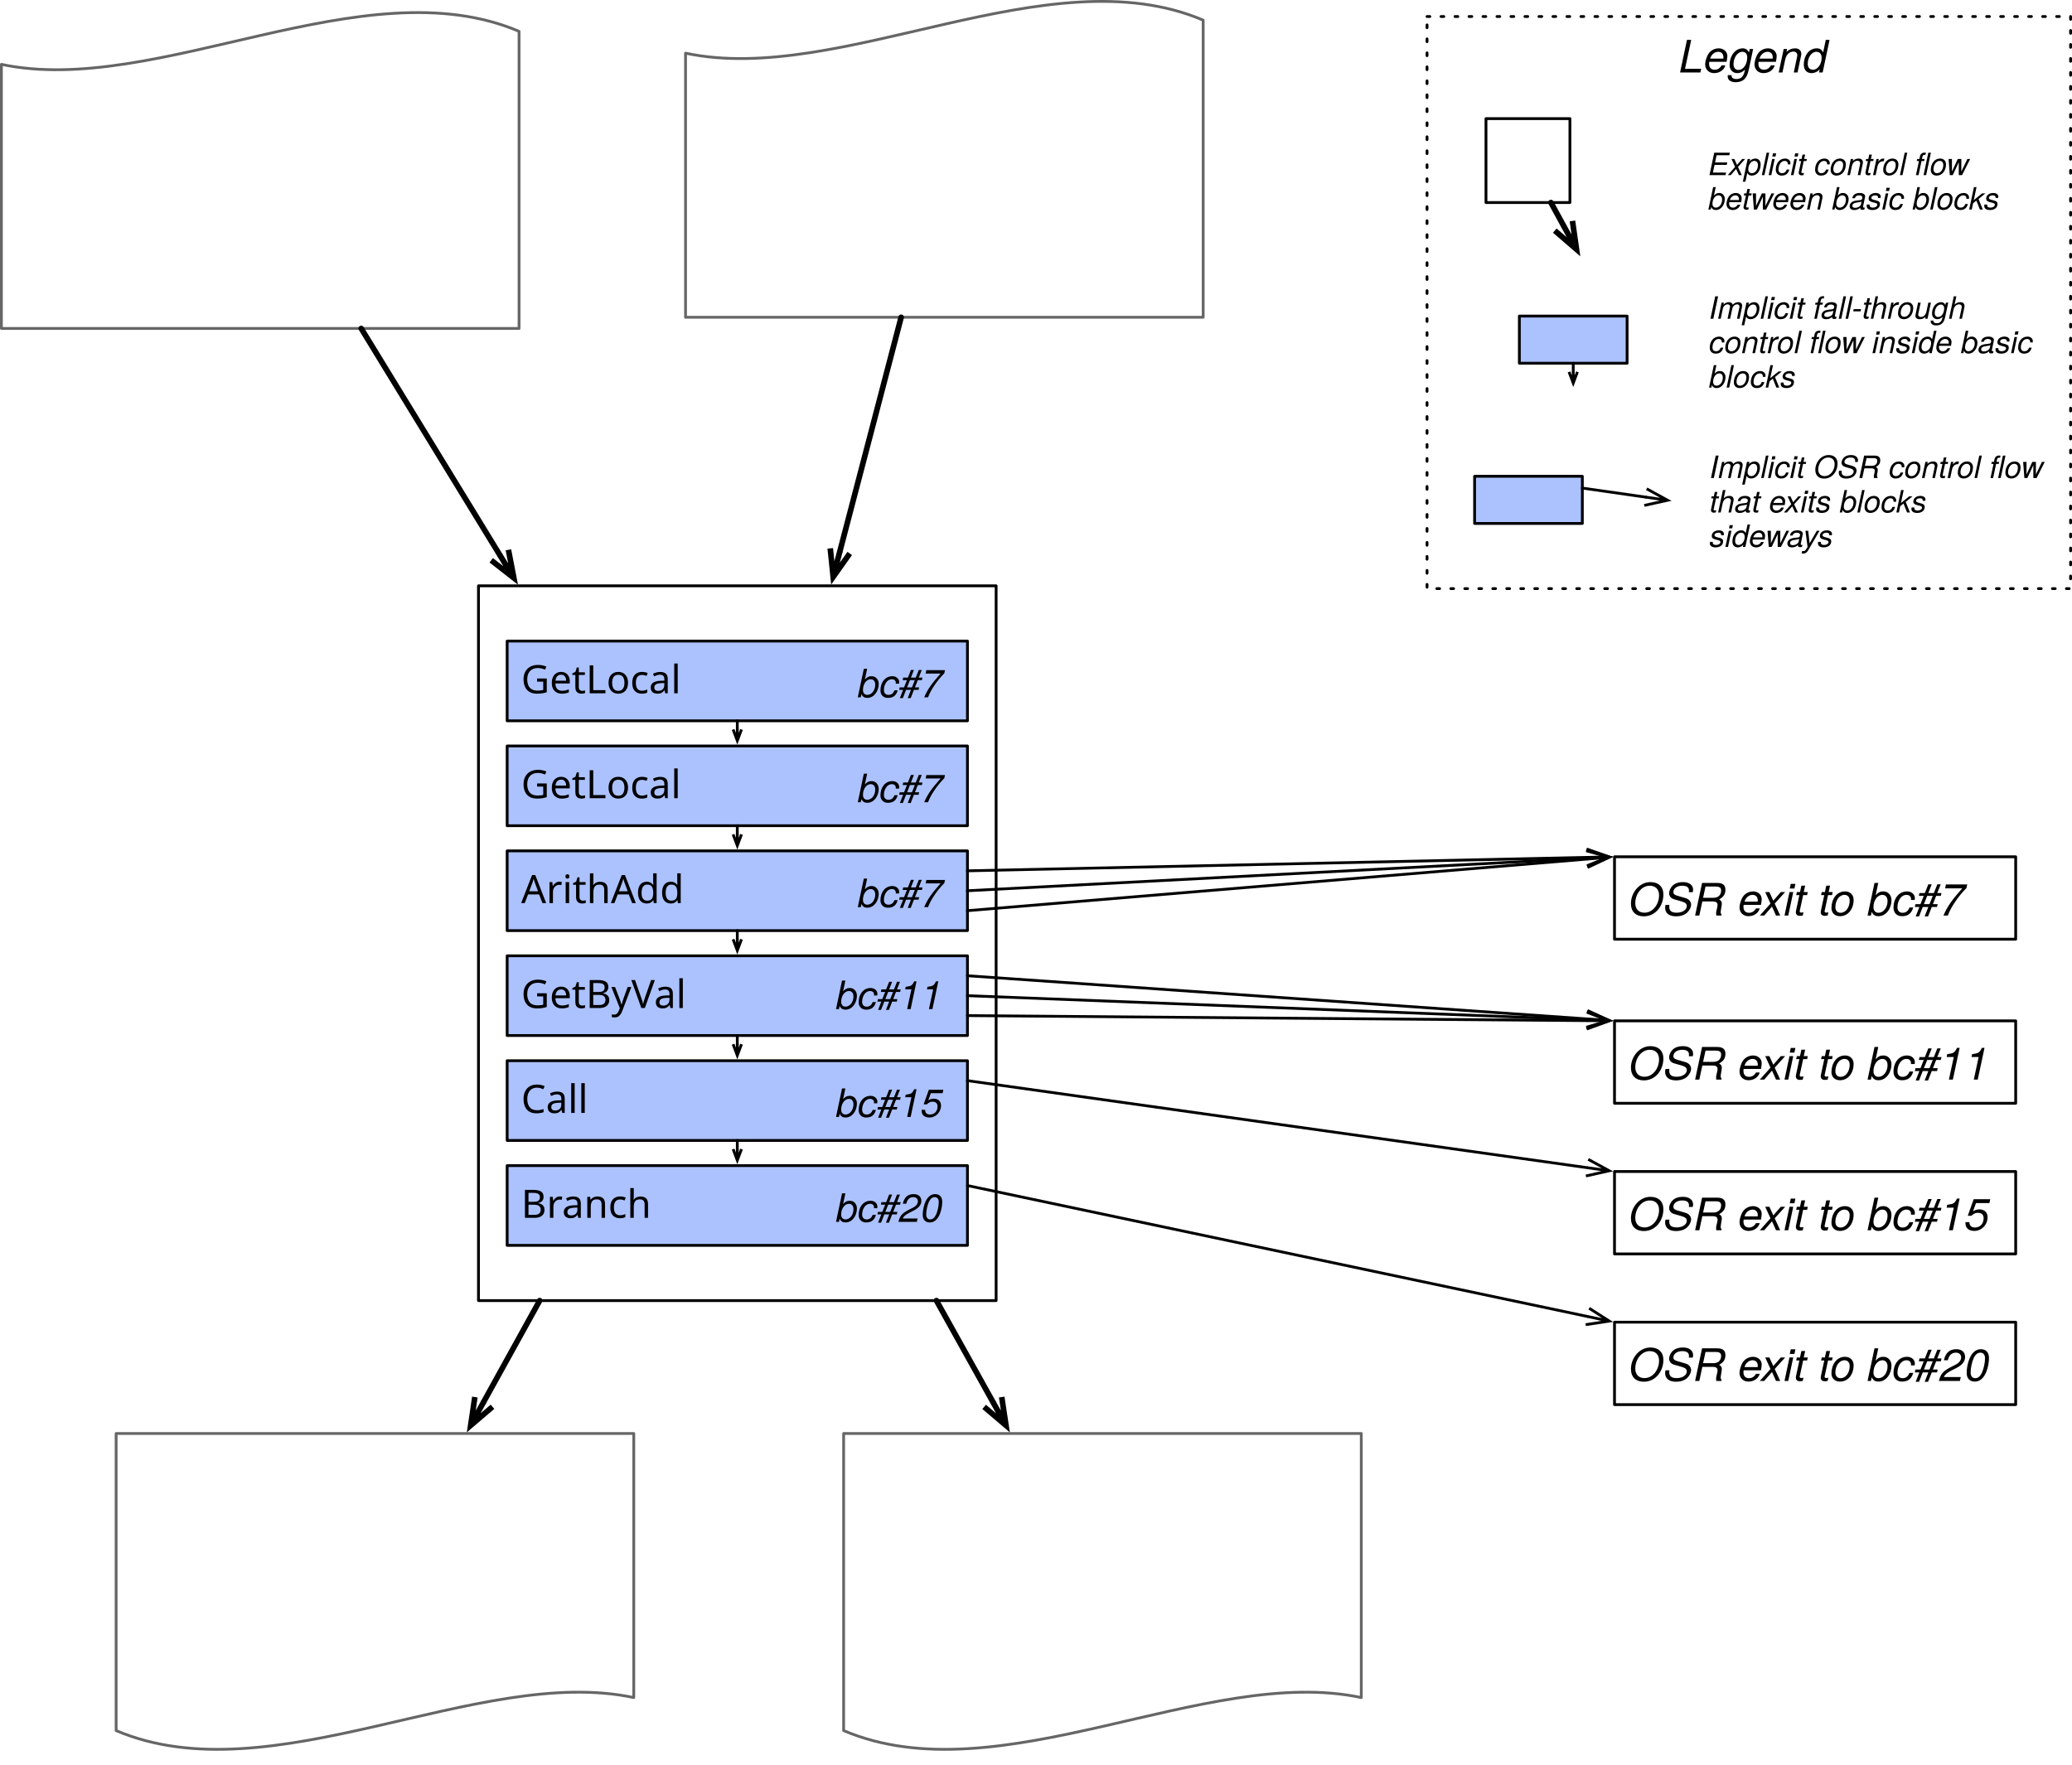
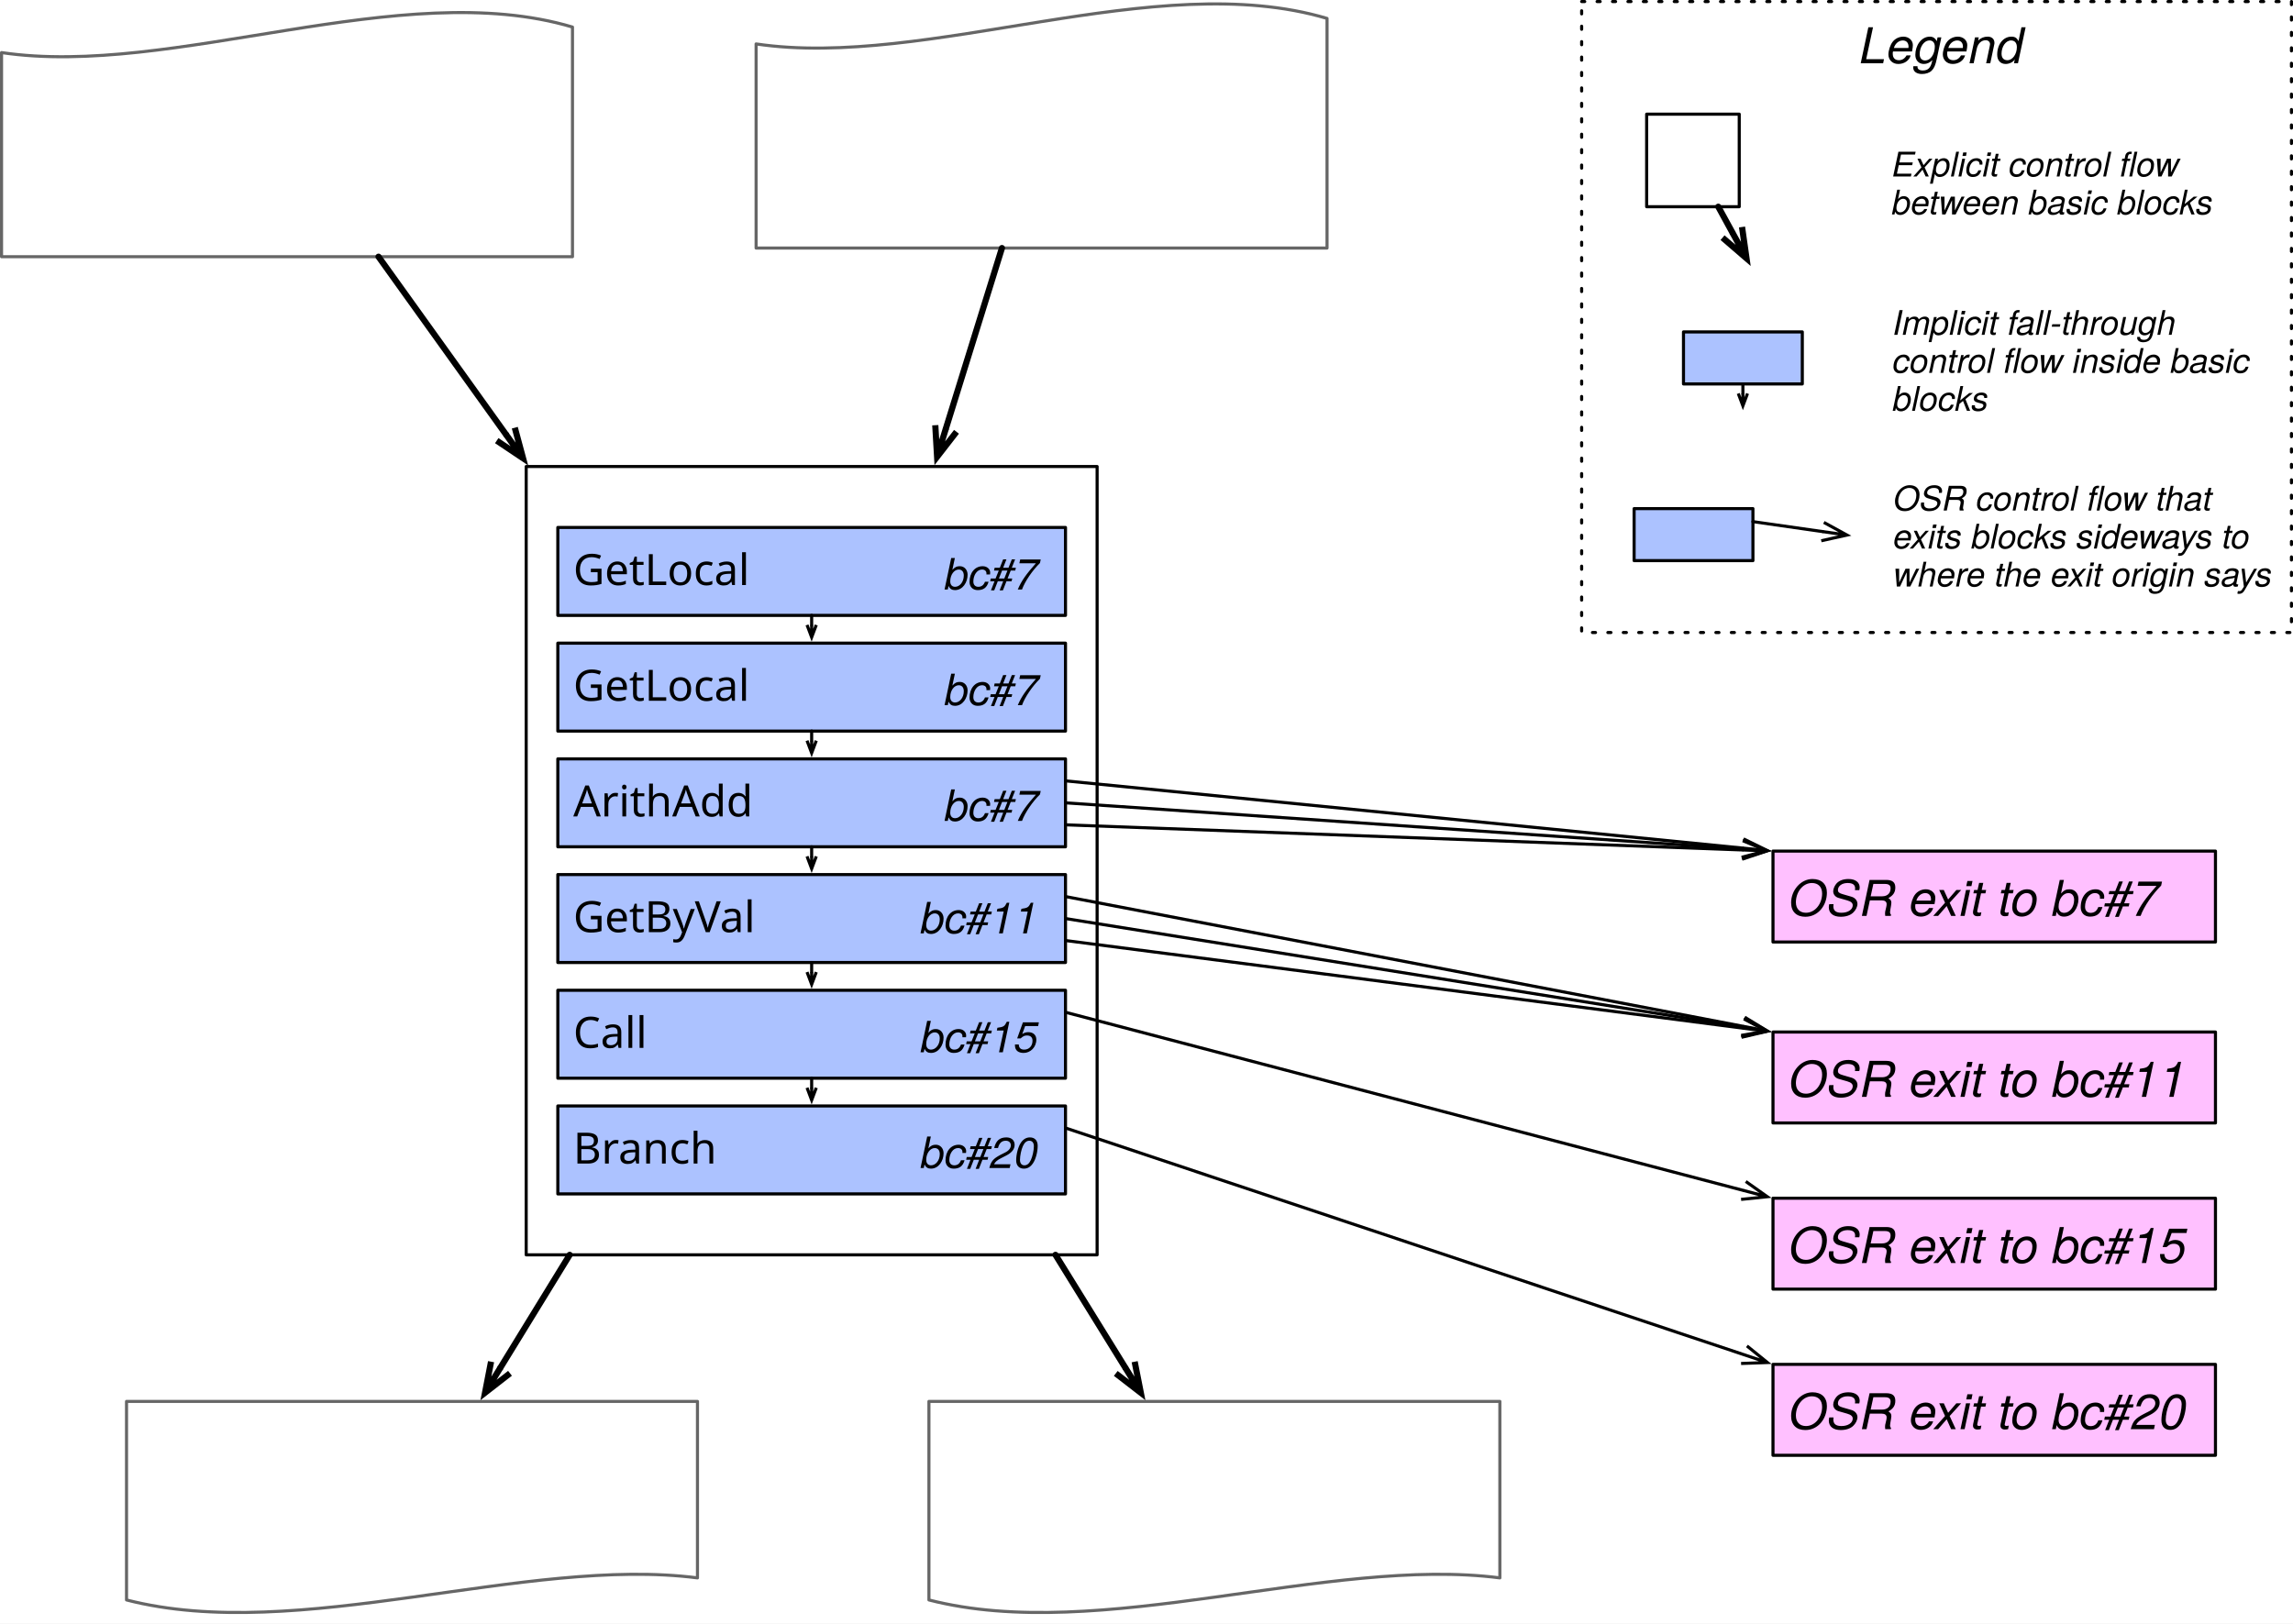
- <svg xmlns="http://www.w3.org/2000/svg" version="1.1" viewBox="57 -74.904 740.5 630.904" width="740.5" height="630.904">
+ <svg xmlns="http://www.w3.org/2000/svg" version="1.1" viewBox="57.5 -16.698 743 526.198" width="743" height="526.198">
  <defs>
    <marker orient="auto" overflow="visible" markerUnits="strokeWidth" id="StickArrow_Marker" stroke-linejoin="miter" stroke-miterlimit="10" viewBox="-1 -3 7 6" markerWidth="7" markerHeight="6" color="black">
      <g>
        <path d="M 4.8 0 L 0 0 M 0 -1.8 L 4.8 0 L 0 1.8" fill="none" stroke="currentColor" stroke-width="1" />
      </g>
    </marker>
    <font-face font-family="Monaco" font-size="14" units-per-em="1000" underline-position="-37.598" underline-thickness="75.684" slope="0" x-height="545.41" cap-height="757.812" ascent="1e3" descent="-250" font-weight="400">
      <font-face-src>
        <font-face-name name="Monaco" />
      </font-face-src>
    </font-face>
    <marker orient="auto" overflow="visible" markerUnits="strokeWidth" id="StickArrow_Marker_2" stroke-linejoin="miter" stroke-miterlimit="10" viewBox="-1 -3 6 6" markerWidth="6" markerHeight="6" color="black">
      <g>
        <path d="M 4 0 L 0 0 M 0 -1.5 L 4 0 L 0 1.5" fill="none" stroke="currentColor" stroke-width="1" />
      </g>
    </marker>
    <marker orient="auto" overflow="visible" markerUnits="strokeWidth" id="StickArrow_Marker_3" stroke-linejoin="miter" stroke-miterlimit="10" viewBox="-1 -4 10 8" markerWidth="10" markerHeight="8" color="black">
      <g>
        <path d="M 8 0 L 0 0 M 0 -3 L 8 0 L 0 3" fill="none" stroke="currentColor" stroke-width="1" />
      </g>
    </marker>
    <font-face font-family="Helvetica Neue" font-size="14" panose-1="2 0 4 3 0 0 0 9 0 4" units-per-em="1000" underline-position="-100" underline-thickness="50" slope="-857.143" x-height="523" cap-height="721" ascent="951.004" descent="-212.997" font-style="italic" font-weight="300">
      <font-face-src>
        <font-face-name name="HelveticaNeue-LightItalic" />
      </font-face-src>
    </font-face>
    <font-face font-family="Helvetica Neue" font-size="16" panose-1="2 11 6 4 2 2 2 2 2 4" units-per-em="1000" underline-position="-75" underline-thickness="50" slope="0" x-height="517" cap-height="714" ascent="975.006" descent="-216.995" font-style="italic" font-weight="500">
      <font-face-src>
        <font-face-name name="HelveticaNeue-MediumItalic" />
      </font-face-src>
    </font-face>
    <font-face font-family="Helvetica Neue" font-size="16" panose-1="2 11 4 3 2 2 2 2 2 4" units-per-em="1000" underline-position="-75" underline-thickness="50" slope="937.5" x-height="514" cap-height="714" ascent="966.995" descent="-212.997" font-style="italic" font-weight="300">
      <font-face-src>
        <font-face-name name="HelveticaNeue-ThinItalic" />
      </font-face-src>
    </font-face>
    <font-face font-family="Helvetica Neue" font-size="11" panose-1="2 0 4 3 0 0 0 9 0 4" units-per-em="1000" underline-position="-100" underline-thickness="50" slope="-1090.909" x-height="523" cap-height="721" ascent="951.004" descent="-212.997" font-style="italic" font-weight="300">
      <font-face-src>
        <font-face-name name="HelveticaNeue-LightItalic" />
      </font-face-src>
    </font-face>
  </defs>
  <g id="Canvas_1" stroke="none" stroke-dasharray="none" fill-opacity="1" stroke-opacity="1" fill="none">
-     <rect fill="white" x="57" y="-74.904" width="740.5" height="630.904" />
+     <rect fill="white" x="57.5" y="-16.698" width="743" height="526.198" />
    <g id="Canvas_1: Layer 1">
      <g id="Graphic_47">
        <rect x="228" y="134.5" width="185" height="255.5" fill="white" />
        <rect x="228" y="134.5" width="185" height="255.5" stroke="black" stroke-linecap="round" stroke-linejoin="round" stroke-width="1" />
      </g>
      <g id="Graphic_41">
-         <path d="M 242.5 42.5 L 57.5 42.5 L 57.5 -51.9 C 113 -40.1 187 -87.3 242.5 -63.7 Z" fill="white" />
-         <path d="M 242.5 42.5 L 57.5 42.5 L 57.5 -51.9 C 113 -40.1 187 -87.3 242.5 -63.7 Z" stroke="#666" stroke-linecap="round" stroke-linejoin="round" stroke-width="1" />
+         <path d="M 243 66.5 L 58 66.5 L 58 .342 C 113.5 8.611 187.5 -24.468 243 -7.928 Z" fill="white" />
+         <path d="M 243 66.5 L 58 66.5 L 58 .342 C 113.5 8.611 187.5 -24.468 243 -7.928 Z" stroke="#666" stroke-linecap="round" stroke-linejoin="round" stroke-width="1" />
      </g>
      <g id="Graphic_38">
-         <path d="M 487 38.502 L 302 38.502 L 302 -55.898 C 357.5 -44.098 431.5 -91.298 487 -67.698 Z" fill="white" />
-         <path d="M 487 38.502 L 302 38.502 L 302 -55.898 C 357.5 -44.098 431.5 -91.298 487 -67.698 Z" stroke="#666" stroke-linecap="round" stroke-linejoin="round" stroke-width="1" />
+         <path d="M 487.5 63.698 L 302.5 63.698 L 302.5 -2.46 C 358 5.809 432 -27.27 487.5 -10.73 Z" fill="white" />
+         <path d="M 487.5 63.698 L 302.5 63.698 L 302.5 -2.46 C 358 5.809 432 -27.27 487.5 -10.73 Z" stroke="#666" stroke-linecap="round" stroke-linejoin="round" stroke-width="1" />
      </g>
      <g id="Line_37">
-         <line x1="186.088" y1="42.5" x2="235.629" y2="123.495" marker-end="url(#StickArrow_Marker)" stroke="black" stroke-linecap="round" stroke-linejoin="round" stroke-width="2" />
+         <line x1="180.147" y1="66.5" x2="221.386" y2="124.016" marker-end="url(#StickArrow_Marker)" stroke="black" stroke-linecap="round" stroke-linejoin="round" stroke-width="2" />
      </g>
      <g id="Line_36">
-         <line x1="379.059" y1="38.502" x2="357.2" y2="122.02" marker-end="url(#StickArrow_Marker)" stroke="black" stroke-linecap="round" stroke-linejoin="round" stroke-width="2" />
+         <line x1="382.159" y1="63.698" x2="363.998" y2="122.18" marker-end="url(#StickArrow_Marker)" stroke="black" stroke-linecap="round" stroke-linejoin="round" stroke-width="2" />
      </g>
      <g id="Graphic_23">
-         <path d="M 98.5 437.5 L 283.5 437.5 L 283.5 531.9 C 228 520.1 154 567.3 98.5 543.7 Z" fill="white" />
-         <path d="M 98.5 437.5 L 283.5 437.5 L 283.5 531.9 C 228 520.1 154 567.3 98.5 543.7 Z" stroke="#666" stroke-linecap="round" stroke-linejoin="round" stroke-width="1" />
+         <path d="M 98.5 437.5 L 283.5 437.5 L 283.5 494.7 C 228 487.55 154 516.15 98.5 501.85 Z" fill="white" />
+         <path d="M 98.5 437.5 L 283.5 437.5 L 283.5 494.7 C 228 487.55 154 516.15 98.5 501.85 Z" stroke="#666" stroke-linecap="round" stroke-linejoin="round" stroke-width="1" />
      </g>
      <g id="Graphic_22">
-         <path d="M 358.5 437.5 L 543.5 437.5 L 543.5 531.9 C 488 520.1 414 567.3 358.5 543.7 Z" fill="white" />
-         <path d="M 358.5 437.5 L 543.5 437.5 L 543.5 531.9 C 488 520.1 414 567.3 358.5 543.7 Z" stroke="#666" stroke-linecap="round" stroke-linejoin="round" stroke-width="1" />
+         <path d="M 358.5 437.5 L 543.5 437.5 L 543.5 494.7 C 488 487.55 414 516.15 358.5 501.85 Z" fill="white" />
+         <path d="M 358.5 437.5 L 543.5 437.5 L 543.5 494.7 C 488 487.55 414 516.15 358.5 501.85 Z" stroke="#666" stroke-linecap="round" stroke-linejoin="round" stroke-width="1" />
      </g>
      <g id="Line_21">
-         <line x1="249.876" y1="390" x2="229.858" y2="426.21" marker-end="url(#StickArrow_Marker)" stroke="black" stroke-linecap="round" stroke-linejoin="round" stroke-width="2" />
+         <line x1="242.094" y1="390" x2="219.689" y2="426.506" marker-end="url(#StickArrow_Marker)" stroke="black" stroke-linecap="round" stroke-linejoin="round" stroke-width="2" />
      </g>
      <g id="Line_20">
-         <line x1="391.669" y1="390" x2="411.853" y2="426.231" marker-end="url(#StickArrow_Marker)" stroke="black" stroke-linecap="round" stroke-linejoin="round" stroke-width="2" />
+         <line x1="399.511" y1="390" x2="422.104" y2="426.529" marker-end="url(#StickArrow_Marker)" stroke="black" stroke-linecap="round" stroke-linejoin="round" stroke-width="2" />
      </g>
      <g id="Graphic_48">
        <rect x="238.25" y="154.25" width="164.5" height="28.5" fill="#acc2ff" />
        <rect x="238.25" y="154.25" width="164.5" height="28.5" stroke="black" stroke-linecap="round" stroke-linejoin="round" stroke-width="1" />
        <text transform="translate(243.25 158.9155)" fill="black">
          <tspan font-family="Monaco" font-size="14" font-weight="400" fill="black" x="0" y="14">GetLocal</tspan>
        </text>
      </g>
      <g id="Graphic_49">
        <rect x="238.25" y="191.75" width="164.5" height="28.5" fill="#acc2ff" />
        <rect x="238.25" y="191.75" width="164.5" height="28.5" stroke="black" stroke-linecap="round" stroke-linejoin="round" stroke-width="1" />
        <text transform="translate(243.25 196.4155)" fill="black">
          <tspan font-family="Monaco" font-size="14" font-weight="400" fill="black" x="0" y="14">GetLocal</tspan>
        </text>
      </g>
      <g id="Graphic_50">
        <rect x="238.25" y="229.25" width="164.5" height="28.5" fill="#acc2ff" />
        <rect x="238.25" y="229.25" width="164.5" height="28.5" stroke="black" stroke-linecap="round" stroke-linejoin="round" stroke-width="1" />
        <text transform="translate(243.25 233.9155)" fill="black">
          <tspan font-family="Monaco" font-size="14" font-weight="400" fill="black" x="0" y="14">ArithAdd</tspan>
        </text>
      </g>
      <g id="Graphic_51">
        <rect x="238.25" y="266.75" width="164.5" height="28.5" fill="#acc2ff" />
        <rect x="238.25" y="266.75" width="164.5" height="28.5" stroke="black" stroke-linecap="round" stroke-linejoin="round" stroke-width="1" />
        <text transform="translate(243.25 271.4155)" fill="black">
          <tspan font-family="Monaco" font-size="14" font-weight="400" fill="black" x="0" y="14">GetByVal</tspan>
        </text>
      </g>
      <g id="Graphic_52">
        <rect x="238.25" y="304.25" width="164.5" height="28.5" fill="#acc2ff" />
        <rect x="238.25" y="304.25" width="164.5" height="28.5" stroke="black" stroke-linecap="round" stroke-linejoin="round" stroke-width="1" />
        <text transform="translate(243.25 308.9155)" fill="black">
          <tspan font-family="Monaco" font-size="14" font-weight="400" fill="black" x="0" y="14">Call</tspan>
        </text>
      </g>
      <g id="Graphic_53">
        <rect x="238.25" y="341.75" width="164.5" height="28.5" fill="#acc2ff" />
        <rect x="238.25" y="341.75" width="164.5" height="28.5" stroke="black" stroke-linecap="round" stroke-linejoin="round" stroke-width="1" />
        <text transform="translate(243.25 346.4155)" fill="black">
          <tspan font-family="Monaco" font-size="14" font-weight="400" fill="black" x="0" y="14">Branch</tspan>
        </text>
      </g>
      <g id="Line_54">
        <line x1="320.5" y1="182.75" x2="320.5" y2="185.85" marker-end="url(#StickArrow_Marker_2)" stroke="black" stroke-linecap="round" stroke-linejoin="round" stroke-width="1" />
      </g>
      <g id="Line_55">
        <line x1="320.5" y1="220.25" x2="320.5" y2="223.35" marker-end="url(#StickArrow_Marker_2)" stroke="black" stroke-linecap="round" stroke-linejoin="round" stroke-width="1" />
      </g>
      <g id="Line_56">
        <line x1="320.5" y1="257.75" x2="320.5" y2="260.85" marker-end="url(#StickArrow_Marker_2)" stroke="black" stroke-linecap="round" stroke-linejoin="round" stroke-width="1" />
      </g>
      <g id="Line_57">
        <line x1="320.5" y1="295.25" x2="320.5" y2="298.35" marker-end="url(#StickArrow_Marker_2)" stroke="black" stroke-linecap="round" stroke-linejoin="round" stroke-width="1" />
      </g>
      <g id="Line_58">
        <line x1="320.5" y1="332.75" x2="320.5" y2="335.85" marker-end="url(#StickArrow_Marker_2)" stroke="black" stroke-linecap="round" stroke-linejoin="round" stroke-width="1" />
      </g>
      <g id="Line_61">
-         <line x1="402.75" y1="236.375" x2="624.102" y2="231.573" marker-end="url(#StickArrow_Marker_3)" stroke="black" stroke-linecap="round" stroke-linejoin="round" stroke-width="1" />
+         <line x1="402.75" y1="236.375" x2="622.149" y2="258.165" marker-end="url(#StickArrow_Marker_3)" stroke="black" stroke-linecap="round" stroke-linejoin="round" stroke-width="1" />
      </g>
      <g id="Line_62">
-         <line x1="402.75" y1="243.5" x2="624.114" y2="231.877" marker-end="url(#StickArrow_Marker_3)" stroke="black" stroke-linecap="round" stroke-linejoin="round" stroke-width="1" />
+         <line x1="402.75" y1="243.5" x2="622.123" y2="258.469" marker-end="url(#StickArrow_Marker_3)" stroke="black" stroke-linecap="round" stroke-linejoin="round" stroke-width="1" />
      </g>
      <g id="Line_63">
-         <line x1="402.75" y1="250.625" x2="624.134" y2="232.18" marker-end="url(#StickArrow_Marker_3)" stroke="black" stroke-linecap="round" stroke-linejoin="round" stroke-width="1" />
+         <line x1="402.75" y1="250.625" x2="622.107" y2="258.775" marker-end="url(#StickArrow_Marker_3)" stroke="black" stroke-linecap="round" stroke-linejoin="round" stroke-width="1" />
      </g>
      <g id="Line_64">
-         <line x1="402.75" y1="273.875" x2="624.124" y2="289.311" marker-end="url(#StickArrow_Marker_3)" stroke="black" stroke-linecap="round" stroke-linejoin="round" stroke-width="1" />
+         <line x1="402.75" y1="273.875" x2="622.277" y2="315.923" marker-end="url(#StickArrow_Marker_3)" stroke="black" stroke-linecap="round" stroke-linejoin="round" stroke-width="1" />
      </g>
      <g id="Line_65">
-         <line x1="402.75" y1="281" x2="624.107" y2="289.615" marker-end="url(#StickArrow_Marker_3)" stroke="black" stroke-linecap="round" stroke-linejoin="round" stroke-width="1" />
+         <line x1="402.75" y1="281" x2="622.225" y2="316.216" marker-end="url(#StickArrow_Marker_3)" stroke="black" stroke-linecap="round" stroke-linejoin="round" stroke-width="1" />
      </g>
      <g id="Line_66">
-         <line x1="402.75" y1="288.125" x2="624.1" y2="289.92" marker-end="url(#StickArrow_Marker_3)" stroke="black" stroke-linecap="round" stroke-linejoin="round" stroke-width="1" />
+         <line x1="402.75" y1="288.125" x2="622.182" y2="316.515" marker-end="url(#StickArrow_Marker_3)" stroke="black" stroke-linecap="round" stroke-linejoin="round" stroke-width="1" />
      </g>
      <g id="Line_67">
-         <line x1="402.75" y1="311.375" x2="624.196" y2="342.481" marker-end="url(#StickArrow_Marker_3)" stroke="black" stroke-linecap="round" stroke-linejoin="round" stroke-width="1" />
+         <line x1="402.75" y1="311.375" x2="622.425" y2="369.126" marker-end="url(#StickArrow_Marker_3)" stroke="black" stroke-linecap="round" stroke-linejoin="round" stroke-width="1" />
      </g>
      <g id="Line_68">
-         <line x1="402.75" y1="348.875" x2="624.314" y2="395.67" marker-end="url(#StickArrow_Marker_3)" stroke="black" stroke-linecap="round" stroke-linejoin="round" stroke-width="1" />
+         <line x1="402.75" y1="348.875" x2="622.611" y2="422.363" marker-end="url(#StickArrow_Marker_3)" stroke="black" stroke-linecap="round" stroke-linejoin="round" stroke-width="1" />
      </g>
      <g id="Graphic_69">
        <text transform="translate(363.5 236.358)" fill="black">
          <tspan font-family="Helvetica Neue" font-size="14" font-style="italic" font-weight="300" fill="black" x="26219027e-19" y="13">bc#7</tspan>
        </text>
      </g>
      <g id="Graphic_70">
        <text transform="translate(363.5 198.858)" fill="black">
          <tspan font-family="Helvetica Neue" font-size="14" font-style="italic" font-weight="300" fill="black" x="26219027e-19" y="13">bc#7</tspan>
        </text>
      </g>
      <g id="Graphic_71">
        <text transform="translate(363.5 161.358)" fill="black">
          <tspan font-family="Helvetica Neue" font-size="14" font-style="italic" font-weight="300" fill="black" x="26219027e-19" y="13">bc#7</tspan>
        </text>
      </g>
      <g id="Graphic_72">
        <text transform="translate(355.716 272.804)" fill="black">
          <tspan font-family="Helvetica Neue" font-size="14" font-style="italic" font-weight="300" fill="black" x="22737368e-19" y="13">bc#11</tspan>
        </text>
      </g>
      <g id="Graphic_73">
        <text transform="translate(355.716 311.358)" fill="black">
          <tspan font-family="Helvetica Neue" font-size="14" font-style="italic" font-weight="300" fill="black" x="22737368e-19" y="13">bc#15</tspan>
        </text>
      </g>
      <g id="Graphic_74">
        <text transform="translate(355.716 348.858)" fill="black">
          <tspan font-family="Helvetica Neue" font-size="14" font-style="italic" font-weight="300" fill="black" x="22737368e-19" y="13">bc#20</tspan>
        </text>
      </g>
      <g id="Graphic_75">
-         <rect x="634" y="231.358" width="143.376" height="29.464" stroke="black" stroke-linecap="round" stroke-linejoin="round" stroke-width="1" />
-         <text transform="translate(639 236.358)" fill="black">
+         <rect x="632" y="259.143" width="143.376" height="29.464" fill="#ffc0ff" />
+         <rect x="632" y="259.143" width="143.376" height="29.464" stroke="black" stroke-linecap="round" stroke-linejoin="round" stroke-width="1" />
+         <text transform="translate(637 264.1429)" fill="black">
          <tspan font-family="Helvetica Neue" font-size="16" font-style="italic" font-weight="500" fill="black" x="0" y="16">OSR exit to bc#7</tspan>
        </text>
      </g>
      <g id="Graphic_76">
-         <rect x="634" y="290" width="143.376" height="29.464" stroke="black" stroke-linecap="round" stroke-linejoin="round" stroke-width="1" />
-         <text transform="translate(639 295)" fill="black">
+         <rect x="632" y="317.785" width="143.376" height="29.464" fill="#ffc0ff" />
+         <rect x="632" y="317.785" width="143.376" height="29.464" stroke="black" stroke-linecap="round" stroke-linejoin="round" stroke-width="1" />
+         <text transform="translate(637 322.7849)" fill="black">
          <tspan font-family="Helvetica Neue" font-size="16" font-style="italic" font-weight="500" fill="black" x="0" y="16">OSR exit to bc#11</tspan>
        </text>
      </g>
      <g id="Graphic_77">
-         <rect x="634" y="343.858" width="143.376" height="29.464" stroke="black" stroke-linecap="round" stroke-linejoin="round" stroke-width="1" />
-         <text transform="translate(639 348.858)" fill="black">
+         <rect x="632" y="371.643" width="143.376" height="29.464" fill="#ffc0ff" />
+         <rect x="632" y="371.643" width="143.376" height="29.464" stroke="black" stroke-linecap="round" stroke-linejoin="round" stroke-width="1" />
+         <text transform="translate(637 376.6429)" fill="black">
          <tspan font-family="Helvetica Neue" font-size="16" font-style="italic" font-weight="500" fill="black" x="0" y="16">OSR exit to bc#15</tspan>
        </text>
      </g>
      <g id="Graphic_78">
-         <rect x="634" y="397.716" width="143.376" height="29.464" stroke="black" stroke-linecap="round" stroke-linejoin="round" stroke-width="1" />
-         <text transform="translate(639 402.716)" fill="black">
+         <rect x="632" y="425.501" width="143.376" height="29.464" fill="#ffc0ff" />
+         <rect x="632" y="425.501" width="143.376" height="29.464" stroke="black" stroke-linecap="round" stroke-linejoin="round" stroke-width="1" />
+         <text transform="translate(637 430.5009)" fill="black">
          <tspan font-family="Helvetica Neue" font-size="16" font-style="italic" font-weight="500" fill="black" x="0" y="16">OSR exit to bc#20</tspan>
        </text>
      </g>
      <g id="Graphic_88">
-         <rect x="567" y="-69" width="230" height="204.498" fill="white" />
-         <path d="M 567 -69 L 797 -69 L 797 135.498 L 567 135.498 Z" stroke="black" stroke-linecap="round" stroke-linejoin="round" stroke-dasharray="1.0,4.0" stroke-width="1" />
-         <text transform="translate(572 -64)" fill="black">
+         <rect x="570" y="-16.198" width="230" height="204.498" fill="white" />
+         <path d="M 570 -16.198 L 800 -16.198 L 800 188.3 L 570 188.3 Z" stroke="black" stroke-linecap="round" stroke-linejoin="round" stroke-dasharray="1.0,4.0" stroke-width="1" />
+         <text transform="translate(575 -11.1981)" fill="black">
          <tspan font-family="Helvetica Neue" font-size="16" font-style="italic" font-weight="300" fill="black" x="84.944" y="15">Legend</tspan>
        </text>
      </g>
      <g id="Graphic_87">
-         <text transform="translate(667.745 29.02737)" fill="black">
+         <text transform="translate(670.745 81.82927)" fill="black">
          <tspan font-family="Helvetica Neue" font-size="11" font-style="italic" font-weight="300" fill="black" x="0" y="10">Implicit fall-through </tspan>
          <tspan font-family="Helvetica Neue" font-size="11" font-style="italic" font-weight="300" fill="black" x="0" y="22.308">control flow inside basic </tspan>
          <tspan font-family="Helvetica Neue" font-size="11" font-style="italic" font-weight="300" fill="black" x="0" y="34.616">blocks</tspan>
        </text>
      </g>
      <g id="Graphic_86">
-         <text transform="translate(667.9275 85.96855)" fill="black">
-           <tspan font-family="Helvetica Neue" font-size="11" font-style="italic" font-weight="300" fill="black" x="0" y="10">Implicit OSR control flow </tspan>
-           <tspan font-family="Helvetica Neue" font-size="11" font-style="italic" font-weight="300" fill="black" x="0" y="22.308">that exits blocks </tspan>
-           <tspan font-family="Helvetica Neue" font-size="11" font-style="italic" font-weight="300" fill="black" x="0" y="34.616">sideways</tspan>
+         <text transform="translate(670.9275 138.7705)" fill="black">
+           <tspan font-family="Helvetica Neue" font-size="11" font-style="italic" font-weight="300" fill="black" x="0" y="10">OSR control flow that </tspan>
+           <tspan font-family="Helvetica Neue" font-size="11" font-style="italic" font-weight="300" fill="black" x="0" y="22.308">exits blocks sideways to </tspan>
+           <tspan font-family="Helvetica Neue" font-size="11" font-style="italic" font-weight="300" fill="black" x="0" y="34.616">where the exit origin says</tspan>
        </text>
      </g>
      <g id="Graphic_81">
-         <rect x="588.067" y="-32.502" width="30" height="30" fill="white" />
-         <rect x="588.067" y="-32.502" width="30" height="30" stroke="black" stroke-linecap="round" stroke-linejoin="round" stroke-width="1" />
+         <rect x="591.067" y="20.3" width="30" height="30" fill="white" />
+         <rect x="591.067" y="20.3" width="30" height="30" stroke="black" stroke-linecap="round" stroke-linejoin="round" stroke-width="1" />
      </g>
      <g id="Line_80">
-         <line x1="611.271" y1="-2.502" x2="615.81" y2="5.798" marker-end="url(#StickArrow_Marker)" stroke="black" stroke-linecap="round" stroke-linejoin="round" stroke-width="2" />
+         <line x1="614.271" y1="50.3" x2="618.81" y2="58.6" marker-end="url(#StickArrow_Marker)" stroke="black" stroke-linecap="round" stroke-linejoin="round" stroke-width="2" />
      </g>
      <g id="Graphic_79">
-         <text transform="translate(667.5 -22.308)" fill="black">
+         <text transform="translate(670.5 30.4939)" fill="black">
          <tspan font-family="Helvetica Neue" font-size="11" font-style="italic" font-weight="300" fill="black" x="0" y="10">Explicit control flow </tspan>
          <tspan font-family="Helvetica Neue" font-size="11" font-style="italic" font-weight="300" fill="black" x="0" y="22.308">between basic blocks</tspan>
        </text>
      </g>
      <g id="Graphic_92">
-         <rect x="600" y="38.075" width="38.5" height="16.858" fill="#acc2ff" />
-         <rect x="600" y="38.075" width="38.5" height="16.858" stroke="black" stroke-linecap="round" stroke-linejoin="round" stroke-width="1" />
+         <rect x="603" y="90.877" width="38.5" height="16.858" fill="#acc2ff" />
+         <rect x="603" y="90.877" width="38.5" height="16.858" stroke="black" stroke-linecap="round" stroke-linejoin="round" stroke-width="1" />
      </g>
      <g id="Line_91">
-         <line x1="619.25" y1="54.933" x2="619.25" y2="58.033" marker-end="url(#StickArrow_Marker_2)" stroke="black" stroke-linecap="round" stroke-linejoin="round" stroke-width="1" />
+         <line x1="622.25" y1="107.735" x2="622.25" y2="110.835" marker-end="url(#StickArrow_Marker_2)" stroke="black" stroke-linecap="round" stroke-linejoin="round" stroke-width="1" />
      </g>
      <g id="Graphic_94">
-         <rect x="584" y="95.345" width="38.5" height="16.858" fill="#acc2ff" />
-         <rect x="584" y="95.345" width="38.5" height="16.858" stroke="black" stroke-linecap="round" stroke-linejoin="round" stroke-width="1" />
+         <rect x="587" y="148.147" width="38.5" height="16.858" fill="#acc2ff" />
+         <rect x="587" y="148.147" width="38.5" height="16.858" stroke="black" stroke-linecap="round" stroke-linejoin="round" stroke-width="1" />
      </g>
      <g id="Line_93">
-         <line x1="622.5" y1="99.56" x2="645.065" y2="102.787" marker-end="url(#StickArrow_Marker_3)" stroke="black" stroke-linecap="round" stroke-linejoin="round" stroke-width="1" />
+         <line x1="625.5" y1="152.361" x2="648.065" y2="155.588" marker-end="url(#StickArrow_Marker_3)" stroke="black" stroke-linecap="round" stroke-linejoin="round" stroke-width="1" />
      </g>
    </g>
  </g>
</svg>
